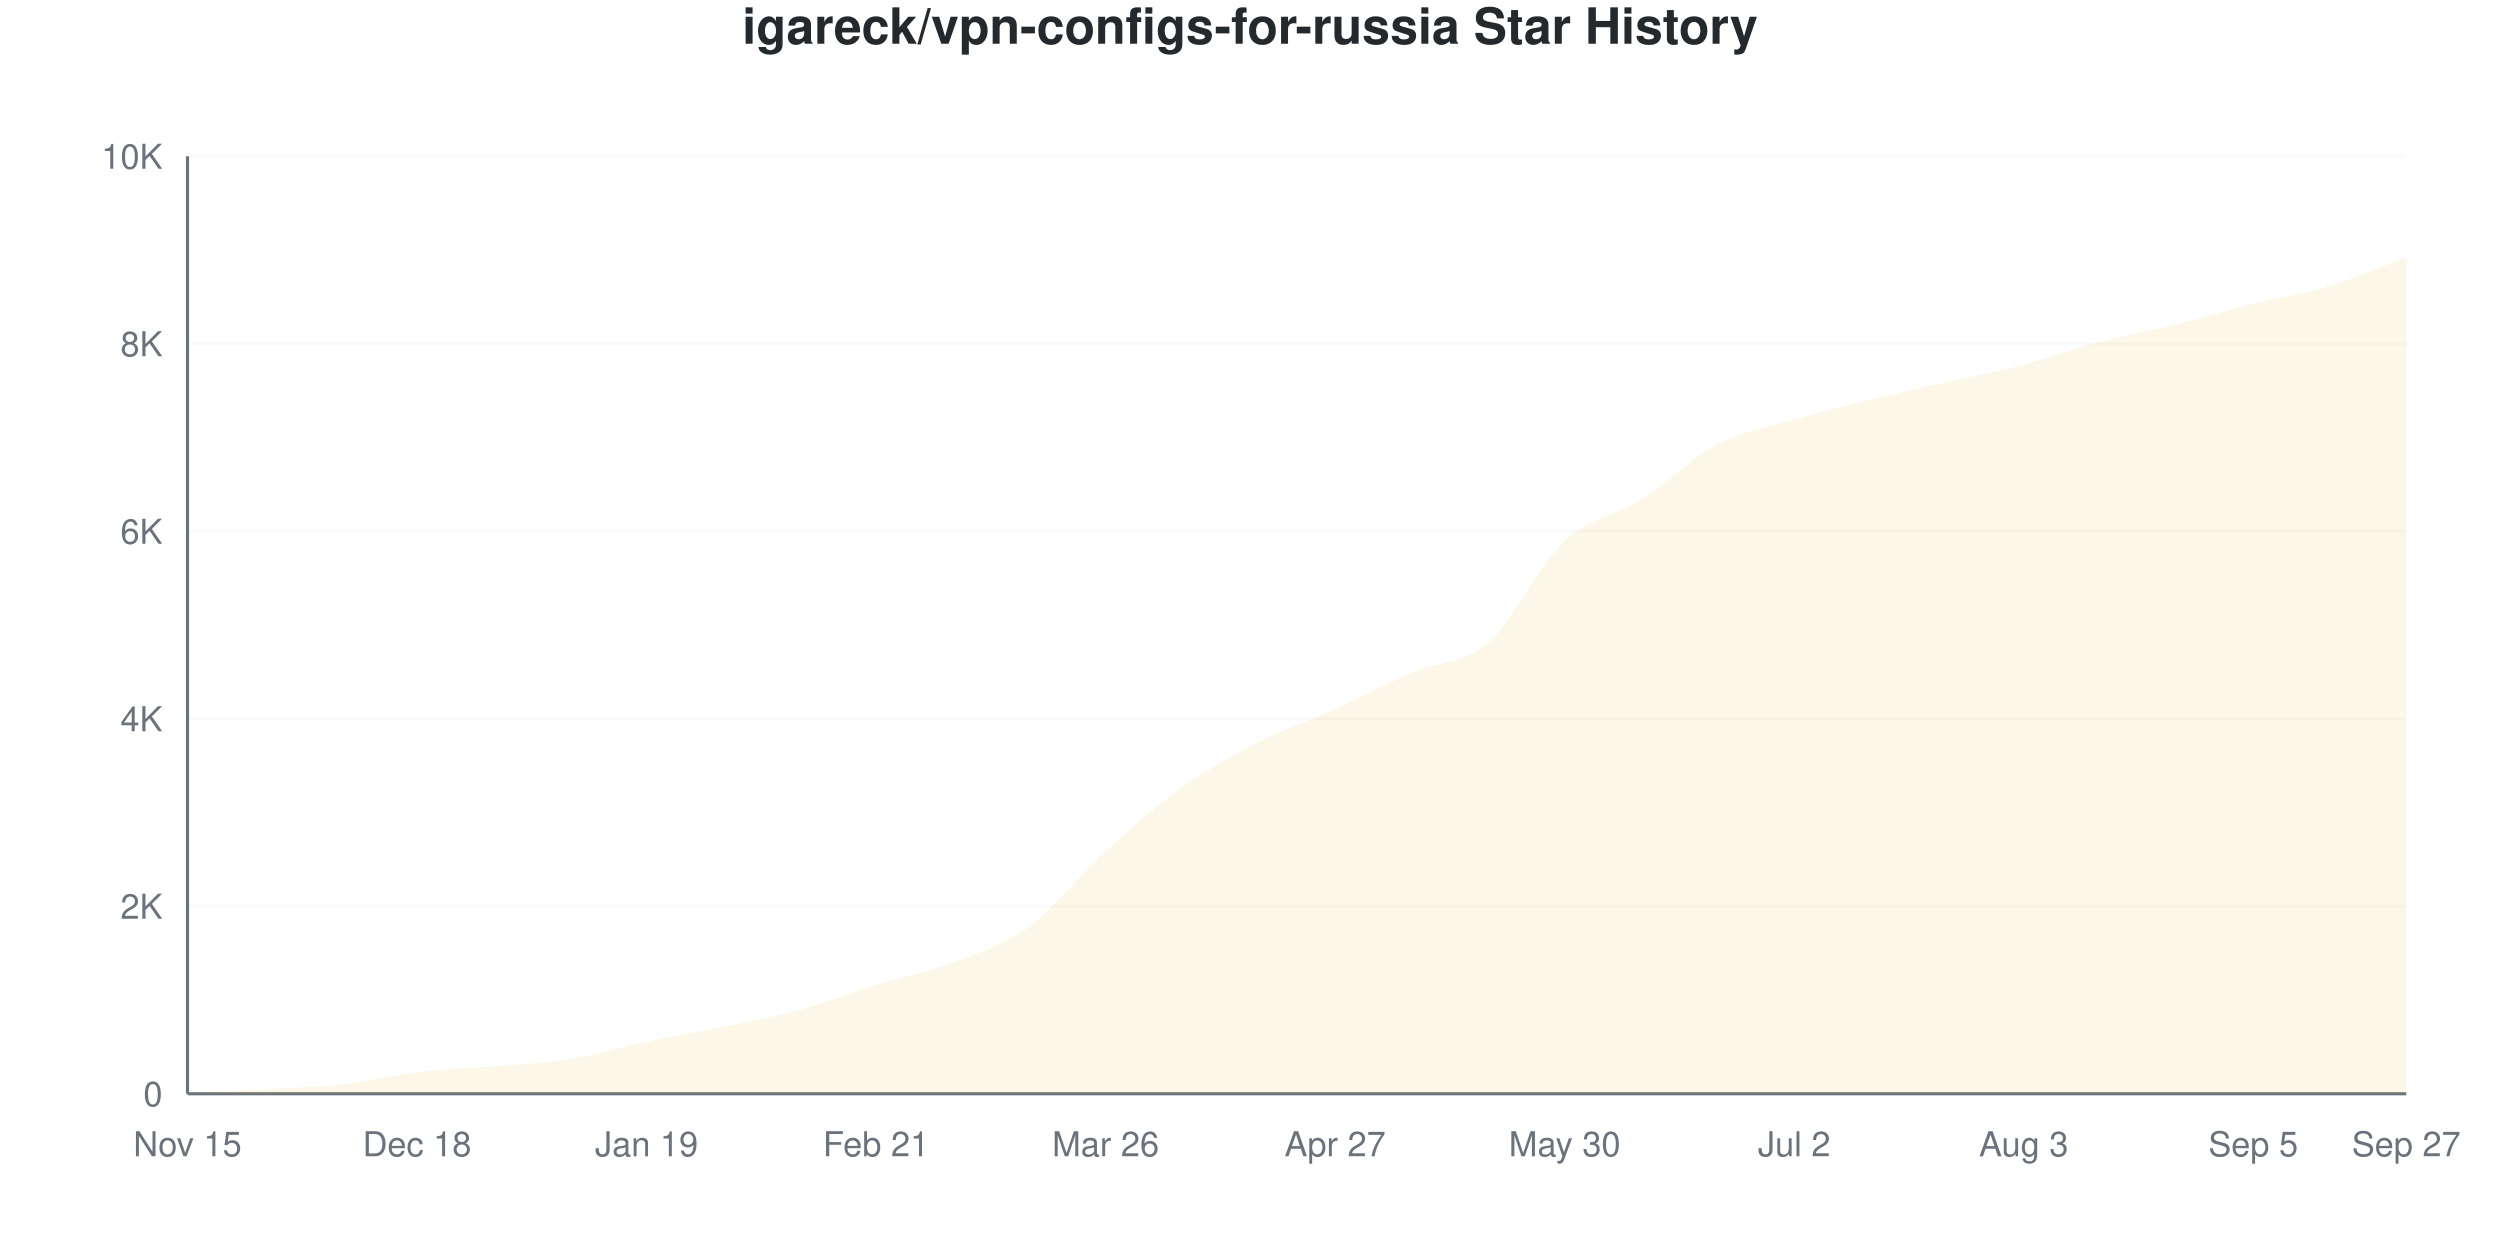
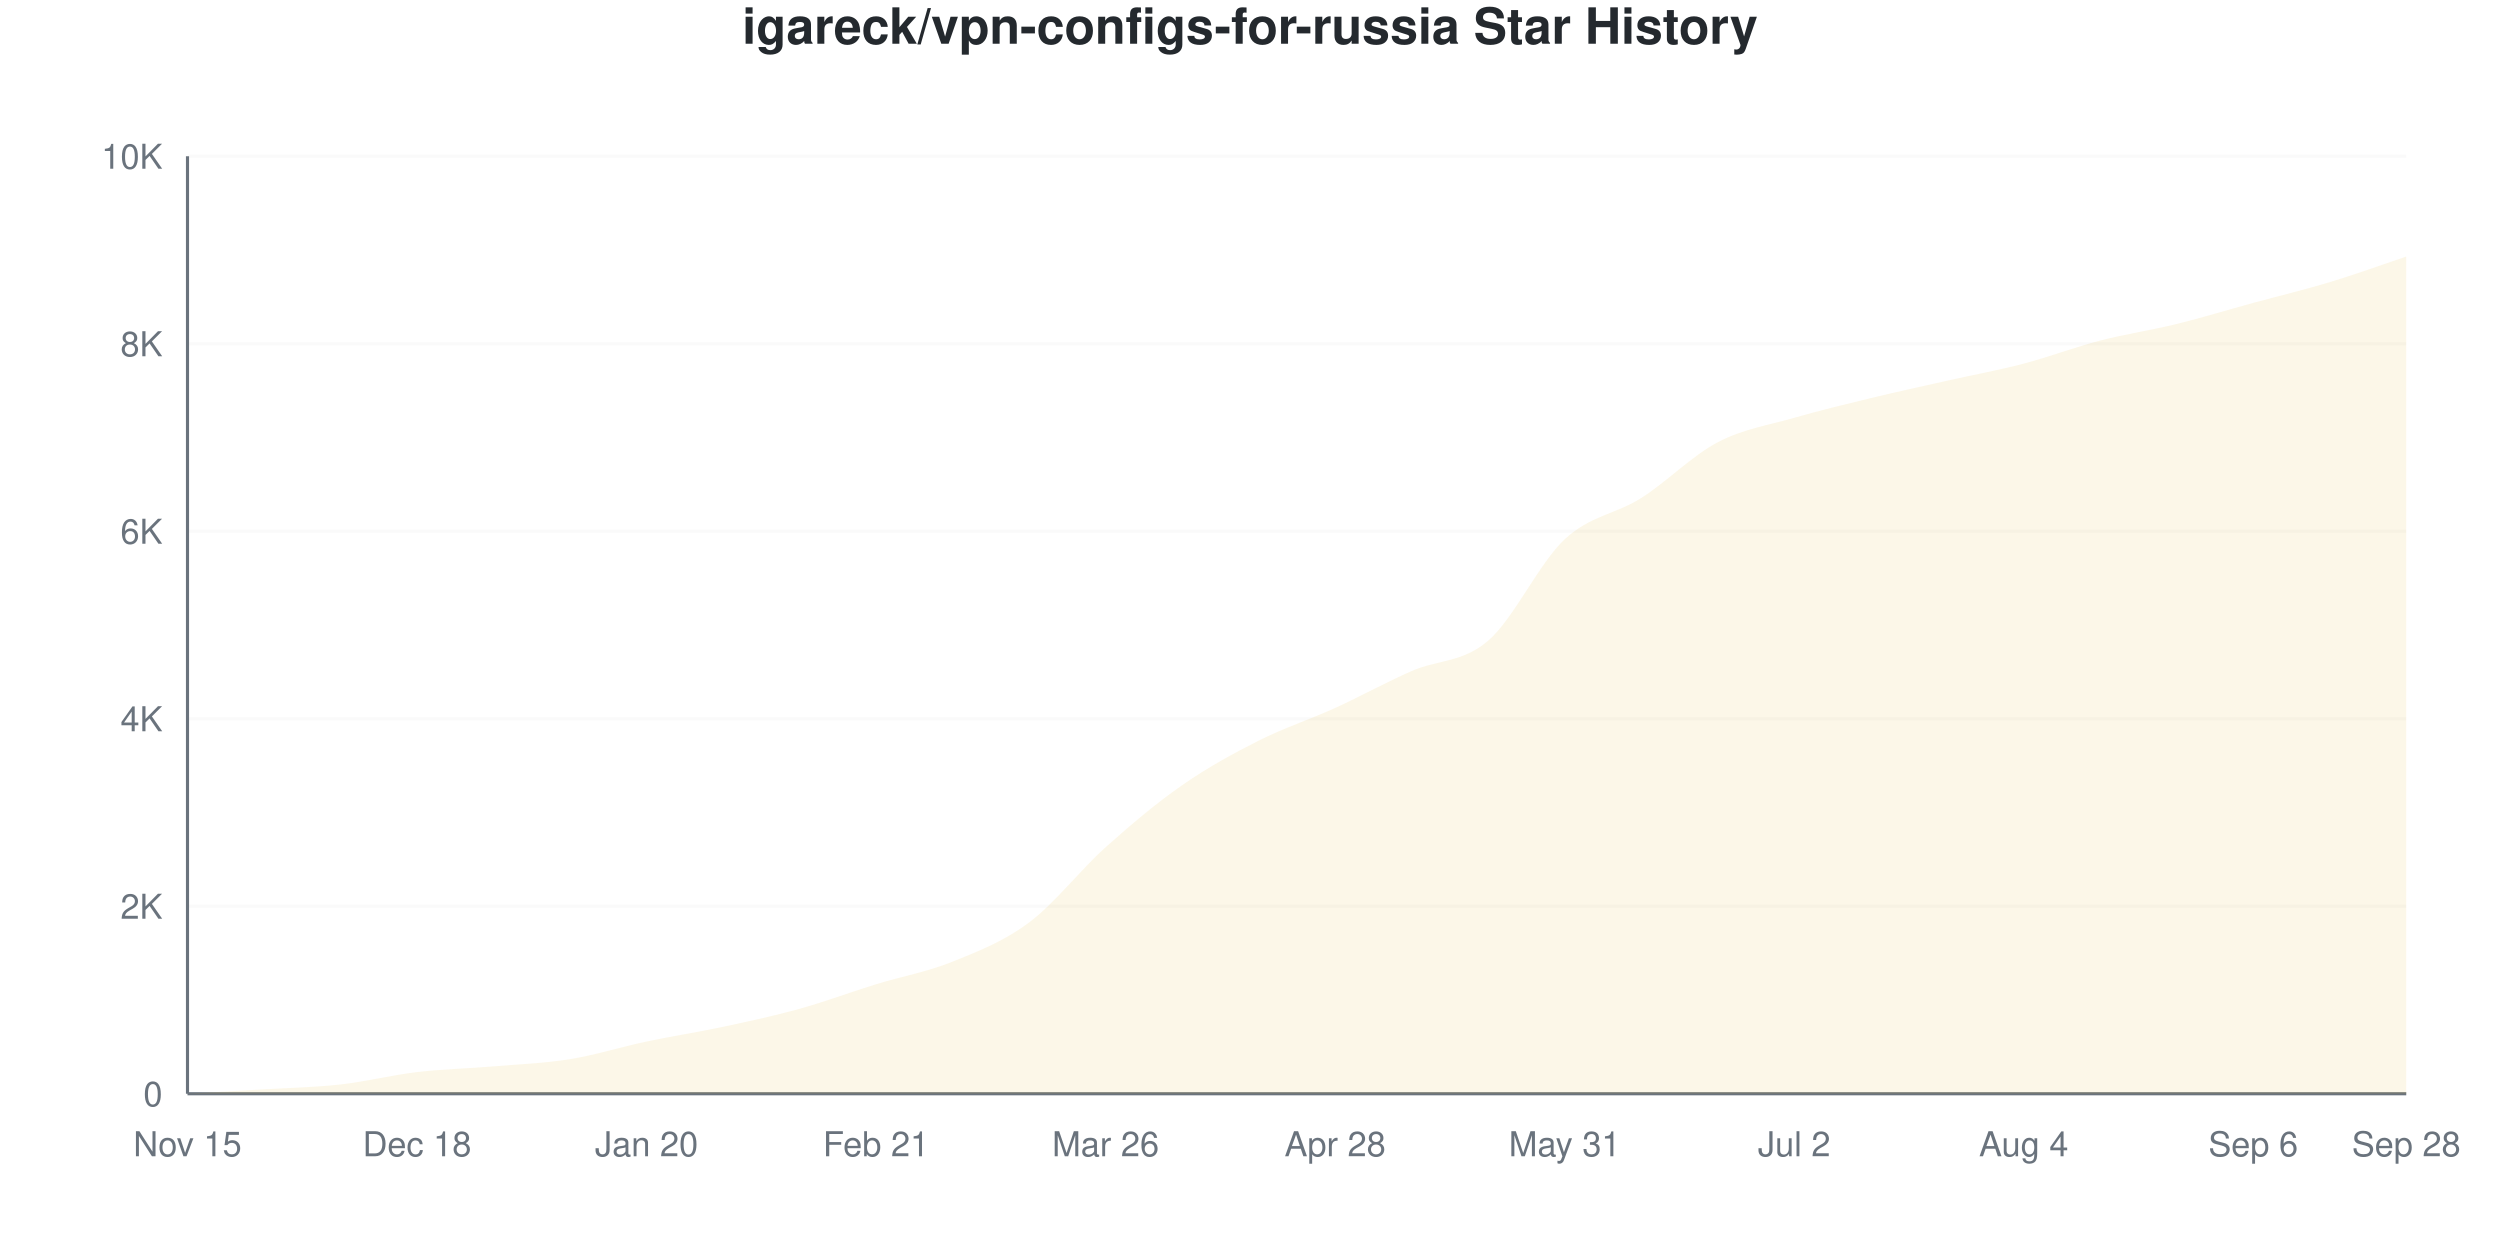
<svg xmlns="http://www.w3.org/2000/svg" viewBox="0 0 800 400" width="800" height="400">
  <style>
    @keyframes drawLine {
      to { stroke-dashoffset: 0; }
    }
    @keyframes fadeInPoint {
      from { opacity: 0; }
      to { opacity: 1; }
    }
    .data-line-0 {
      stroke-dasharray: 1168;
      stroke-dashoffset: 1168;
      animation: drawLine 2s ease-out forwards;
    }
    .data-point {
      opacity: 0;
      animation: fadeInPoint 0.5s ease-out forwards;
    }
    .chart-bg { fill: #fff; }
    .chart-text { fill: #24292e; }
    .chart-muted { fill: #6a737d; }
    .chart-grid { stroke: #eee; }
    .chart-axis { stroke: #6a737d; }
    @media (prefers-color-scheme: dark) {
      .chart-bg { fill: #0d1117; }
      .chart-text { fill: #e6edf3; }
      .chart-muted { fill: #8b949e; }
      .chart-grid { stroke: #21262d; }
      .chart-axis { stroke: #8b949e; }
    }
  </style>
  <rect width="800" height="400" class="chart-bg" />
  <text x="400" y="14" text-anchor="middle" class="chart-text" font-size="16" font-weight="bold" font-family="-apple-system, BlinkMacSystemFont, 'Segoe UI', Helvetica, Arial, sans-serif">igareck/vpn-configs-for-russia Star History</text>
  <g class="grid">
    <line x1="60" y1="350" x2="770" y2="350" class="chart-grid" stroke-opacity="0.3" />
    <text x="52" y="354" text-anchor="end" class="chart-muted" font-size="11" font-family="-apple-system, BlinkMacSystemFont, 'Segoe UI', Helvetica, Arial, sans-serif">0</text>
    <line x1="60" y1="290" x2="770" y2="290" class="chart-grid" stroke-opacity="0.3" />
    <text x="52" y="294" text-anchor="end" class="chart-muted" font-size="11" font-family="-apple-system, BlinkMacSystemFont, 'Segoe UI', Helvetica, Arial, sans-serif">2K</text>
    <line x1="60" y1="230" x2="770" y2="230" class="chart-grid" stroke-opacity="0.3" />
    <text x="52" y="234" text-anchor="end" class="chart-muted" font-size="11" font-family="-apple-system, BlinkMacSystemFont, 'Segoe UI', Helvetica, Arial, sans-serif">4K</text>
    <line x1="60" y1="170" x2="770" y2="170" class="chart-grid" stroke-opacity="0.3" />
    <text x="52" y="174" text-anchor="end" class="chart-muted" font-size="11" font-family="-apple-system, BlinkMacSystemFont, 'Segoe UI', Helvetica, Arial, sans-serif">6K</text>
    <line x1="60" y1="110" x2="770" y2="110" class="chart-grid" stroke-opacity="0.3" />
    <text x="52" y="114" text-anchor="end" class="chart-muted" font-size="11" font-family="-apple-system, BlinkMacSystemFont, 'Segoe UI', Helvetica, Arial, sans-serif">8K</text>
    <line x1="60" y1="50" x2="770" y2="50" class="chart-grid" stroke-opacity="0.3" />
    <text x="52" y="54" text-anchor="end" class="chart-muted" font-size="11" font-family="-apple-system, BlinkMacSystemFont, 'Segoe UI', Helvetica, Arial, sans-serif">10K</text>
  </g>
  <g class="milestones">
    
  </g>
  <g class="x-axis">
    <text x="60" y="370" text-anchor="middle" class="chart-muted" font-size="11" font-family="-apple-system, BlinkMacSystemFont, 'Segoe UI', Helvetica, Arial, sans-serif">Nov 15</text>
    <text x="133.448" y="370" text-anchor="middle" class="chart-muted" font-size="11" font-family="-apple-system, BlinkMacSystemFont, 'Segoe UI', Helvetica, Arial, sans-serif">Dec 18</text>
-     <text x="206.897" y="370" text-anchor="middle" class="chart-muted" font-size="11" font-family="-apple-system, BlinkMacSystemFont, 'Segoe UI', Helvetica, Arial, sans-serif">Jan 19</text>
+     <text x="206.897" y="370" text-anchor="middle" class="chart-muted" font-size="11" font-family="-apple-system, BlinkMacSystemFont, 'Segoe UI', Helvetica, Arial, sans-serif">Jan 20</text>
    <text x="280.345" y="370" text-anchor="middle" class="chart-muted" font-size="11" font-family="-apple-system, BlinkMacSystemFont, 'Segoe UI', Helvetica, Arial, sans-serif">Feb 21</text>
    <text x="353.793" y="370" text-anchor="middle" class="chart-muted" font-size="11" font-family="-apple-system, BlinkMacSystemFont, 'Segoe UI', Helvetica, Arial, sans-serif">Mar 26</text>
-     <text x="427.241" y="370" text-anchor="middle" class="chart-muted" font-size="11" font-family="-apple-system, BlinkMacSystemFont, 'Segoe UI', Helvetica, Arial, sans-serif">Apr 27</text>
-     <text x="500.69" y="370" text-anchor="middle" class="chart-muted" font-size="11" font-family="-apple-system, BlinkMacSystemFont, 'Segoe UI', Helvetica, Arial, sans-serif">May 30</text>
+     <text x="427.241" y="370" text-anchor="middle" class="chart-muted" font-size="11" font-family="-apple-system, BlinkMacSystemFont, 'Segoe UI', Helvetica, Arial, sans-serif">Apr 28</text>
+     <text x="500.69" y="370" text-anchor="middle" class="chart-muted" font-size="11" font-family="-apple-system, BlinkMacSystemFont, 'Segoe UI', Helvetica, Arial, sans-serif">May 31</text>
    <text x="574.138" y="370" text-anchor="middle" class="chart-muted" font-size="11" font-family="-apple-system, BlinkMacSystemFont, 'Segoe UI', Helvetica, Arial, sans-serif">Jul 2</text>
-     <text x="647.586" y="370" text-anchor="middle" class="chart-muted" font-size="11" font-family="-apple-system, BlinkMacSystemFont, 'Segoe UI', Helvetica, Arial, sans-serif">Aug 3</text>
-     <text x="721.034" y="370" text-anchor="middle" class="chart-muted" font-size="11" font-family="-apple-system, BlinkMacSystemFont, 'Segoe UI', Helvetica, Arial, sans-serif">Sep 5</text>
-     <text x="770" y="370" text-anchor="middle" class="chart-muted" font-size="11" font-family="-apple-system, BlinkMacSystemFont, 'Segoe UI', Helvetica, Arial, sans-serif">Sep 27</text>
+     <text x="647.586" y="370" text-anchor="middle" class="chart-muted" font-size="11" font-family="-apple-system, BlinkMacSystemFont, 'Segoe UI', Helvetica, Arial, sans-serif">Aug 4</text>
+     <text x="721.034" y="370" text-anchor="middle" class="chart-muted" font-size="11" font-family="-apple-system, BlinkMacSystemFont, 'Segoe UI', Helvetica, Arial, sans-serif">Sep 6</text>
+     <text x="770" y="370" text-anchor="middle" class="chart-muted" font-size="11" font-family="-apple-system, BlinkMacSystemFont, 'Segoe UI', Helvetica, Arial, sans-serif">Sep 28</text>
  </g>
  <line x1="60" y1="50" x2="60" y2="350" class="chart-axis" stroke-width="1" />
  <line x1="60" y1="350" x2="770" y2="350" class="chart-axis" stroke-width="1" />
-   <path d="M60,350 L60,349.97 C68.161,349.51 76.322,349.075 84.483,348.59 C92.644,348.105 100.805,347.975 108.966,347.06 C117.126,346.145 125.287,344.07 133.448,343.1 C141.609,342.13 149.77,341.935 157.931,341.24 C166.092,340.545 174.253,340.25 182.414,338.93 C190.575,337.61 198.736,335.04 206.897,333.32 C215.057,331.6 223.218,330.3 231.379,328.61 C239.54,326.92 247.701,325.415 255.862,323.18 C264.023,320.945 272.184,317.72 280.345,315.2 C288.506,312.68 296.667,311.17 304.828,308.06 C312.989,304.95 321.149,302.47 329.31,296.54 C337.471,290.61 345.632,279.91 353.793,272.48 C361.954,265.05 370.115,257.79 378.276,251.96 C386.437,246.13 394.598,241.665 402.759,237.5 C410.92,233.335 419.08,230.675 427.241,226.97 C435.402,223.265 443.563,218.825 451.724,215.27 C459.885,211.715 468.046,212.675 476.207,205.64 C484.368,198.605 492.529,180.675 500.69,173.06 C508.851,165.445 517.011,165.11 525.172,159.95 C533.333,154.79 541.494,146.38 549.655,142.1 C557.816,137.82 565.977,136.64 574.138,134.27 C582.299,131.9 590.46,129.885 598.621,127.88 C606.782,125.875 614.943,124.095 623.103,122.24 C631.264,120.385 639.425,118.9 647.586,116.75 C655.747,114.6 663.908,111.5 672.069,109.34 C680.23,107.18 688.391,105.81 696.552,103.79 C704.713,101.77 712.874,99.26 721.034,97.22 C729.195,95.18 737.356,94.03 745.517,91.55 C753.678,89.07 761.839,85.41 770,82.34 L770,350 L60,350 Z" fill="#dfb317" fill-opacity="0.1" />
-   <path d="M60,350 L60,349.97 C68.161,349.51 76.322,349.075 84.483,348.59 C92.644,348.105 100.805,347.975 108.966,347.06 C117.126,346.145 125.287,344.07 133.448,343.1 C141.609,342.13 149.77,341.935 157.931,341.24 C166.092,340.545 174.253,340.25 182.414,338.93 C190.575,337.61 198.736,335.04 206.897,333.32 C215.057,331.6 223.218,330.3 231.379,328.61 C239.54,326.92 247.701,325.415 255.862,323.18 C264.023,320.945 272.184,317.72 280.345,315.2 C288.506,312.68 296.667,311.17 304.828,308.06 C312.989,304.95 321.149,302.47 329.31,296.54 C337.471,290.61 345.632,279.91 353.793,272.48 C361.954,265.05 370.115,257.79 378.276,251.96 C386.437,246.13 394.598,241.665 402.759,237.5 C410.92,233.335 419.08,230.675 427.241,226.97 C435.402,223.265 443.563,218.825 451.724,215.27 C459.885,211.715 468.046,212.675 476.207,205.64 C484.368,198.605 492.529,180.675 500.69,173.06 C508.851,165.445 517.011,165.11 525.172,159.95 C533.333,154.79 541.494,146.38 549.655,142.1 C557.816,137.82 565.977,136.64 574.138,134.27 C582.299,131.9 590.46,129.885 598.621,127.88 C606.782,125.875 614.943,124.095 623.103,122.24 C631.264,120.385 639.425,118.9 647.586,116.75 C655.747,114.6 663.908,111.5 672.069,109.34 C680.23,107.18 688.391,105.81 696.552,103.79 C704.713,101.77 712.874,99.26 721.034,97.22 C729.195,95.18 737.356,94.03 745.517,91.55 C753.678,89.07 761.839,85.41 770,82.34" fill="none" stroke="#dfb317" stroke-width="2.5" class="data-line-0" />
+   <path d="M60,350 L60,349.97 C68.161,349.51 76.322,349.08 84.483,348.59 C92.644,348.1 100.805,347.95 108.966,347.03 C117.126,346.11 125.287,344.035 133.448,343.07 C141.609,342.105 149.77,341.93 157.931,341.24 C166.092,340.55 174.253,340.255 182.414,338.93 C190.575,337.605 198.736,335.015 206.897,333.29 C215.057,331.565 223.218,330.325 231.379,328.58 C239.54,326.835 247.701,325.09 255.862,322.82 C264.023,320.55 272.184,317.475 280.345,314.96 C288.506,312.445 296.667,311.025 304.828,307.73 C312.989,304.435 321.149,301.29 329.31,295.19 C337.471,289.09 345.632,278.45 353.793,271.13 C361.954,263.81 370.115,256.955 378.276,251.27 C386.437,245.585 394.598,241.14 402.759,237.02 C410.92,232.9 419.08,230.265 427.241,226.55 C435.402,222.835 443.563,218.315 451.724,214.73 C459.885,211.145 468.046,212.065 476.207,205.04 C484.368,198.015 492.529,180.19 500.69,172.58 C508.851,164.97 517.011,164.555 525.172,159.38 C533.333,154.205 541.494,145.81 549.655,141.53 C557.816,137.25 565.977,136.055 574.138,133.7 C582.299,131.345 590.46,129.38 598.621,127.4 C606.782,125.42 614.943,123.66 623.103,121.82 C631.264,119.98 639.425,118.5 647.586,116.36 C655.747,114.22 663.908,111.095 672.069,108.98 C680.23,106.865 688.391,105.68 696.552,103.67 C704.713,101.66 712.874,99.15 721.034,96.92 C729.195,94.69 737.356,92.76 745.517,90.29 C753.678,87.82 761.839,84.83 770,82.1 L770,350 L60,350 Z" fill="#dfb317" fill-opacity="0.1" />
+   <path d="M60,350 L60,349.97 C68.161,349.51 76.322,349.08 84.483,348.59 C92.644,348.1 100.805,347.95 108.966,347.03 C117.126,346.11 125.287,344.035 133.448,343.07 C141.609,342.105 149.77,341.93 157.931,341.24 C166.092,340.55 174.253,340.255 182.414,338.93 C190.575,337.605 198.736,335.015 206.897,333.29 C215.057,331.565 223.218,330.325 231.379,328.58 C239.54,326.835 247.701,325.09 255.862,322.82 C264.023,320.55 272.184,317.475 280.345,314.96 C288.506,312.445 296.667,311.025 304.828,307.73 C312.989,304.435 321.149,301.29 329.31,295.19 C337.471,289.09 345.632,278.45 353.793,271.13 C361.954,263.81 370.115,256.955 378.276,251.27 C386.437,245.585 394.598,241.14 402.759,237.02 C410.92,232.9 419.08,230.265 427.241,226.55 C435.402,222.835 443.563,218.315 451.724,214.73 C459.885,211.145 468.046,212.065 476.207,205.04 C484.368,198.015 492.529,180.19 500.69,172.58 C508.851,164.97 517.011,164.555 525.172,159.38 C533.333,154.205 541.494,145.81 549.655,141.53 C557.816,137.25 565.977,136.055 574.138,133.7 C582.299,131.345 590.46,129.38 598.621,127.4 C606.782,125.42 614.943,123.66 623.103,121.82 C631.264,119.98 639.425,118.5 647.586,116.36 C655.747,114.22 663.908,111.095 672.069,108.98 C680.23,106.865 688.391,105.68 696.552,103.67 C704.713,101.66 712.874,99.15 721.034,96.92 C729.195,94.69 737.356,92.76 745.517,90.29 C753.678,87.82 761.839,84.83 770,82.1" fill="none" stroke="#dfb317" stroke-width="2.5" class="data-line-0" />
  <g class="points">
    <circle cx="60" cy="349.97" r="4" fill="#dfb317" class="data-point" style="animation-delay: 1.50s" />
    <circle cx="84.483" cy="348.59" r="4" fill="#dfb317" class="data-point" style="animation-delay: 1.55s" />
-     <circle cx="108.966" cy="347.06" r="4" fill="#dfb317" class="data-point" style="animation-delay: 1.60s" />
-     <circle cx="133.448" cy="343.1" r="4" fill="#dfb317" class="data-point" style="animation-delay: 1.65s" />
+     <circle cx="108.966" cy="347.03" r="4" fill="#dfb317" class="data-point" style="animation-delay: 1.60s" />
+     <circle cx="133.448" cy="343.07" r="4" fill="#dfb317" class="data-point" style="animation-delay: 1.65s" />
    <circle cx="157.931" cy="341.24" r="4" fill="#dfb317" class="data-point" style="animation-delay: 1.70s" />
    <circle cx="182.414" cy="338.93" r="4" fill="#dfb317" class="data-point" style="animation-delay: 1.75s" />
-     <circle cx="206.897" cy="333.32" r="4" fill="#dfb317" class="data-point" style="animation-delay: 1.80s" />
-     <circle cx="231.379" cy="328.61" r="4" fill="#dfb317" class="data-point" style="animation-delay: 1.85s" />
-     <circle cx="255.862" cy="323.18" r="4" fill="#dfb317" class="data-point" style="animation-delay: 1.90s" />
-     <circle cx="280.345" cy="315.2" r="4" fill="#dfb317" class="data-point" style="animation-delay: 1.95s" />
-     <circle cx="304.828" cy="308.06" r="4" fill="#dfb317" class="data-point" style="animation-delay: 2.00s" />
-     <circle cx="329.31" cy="296.54" r="4" fill="#dfb317" class="data-point" style="animation-delay: 2.05s" />
-     <circle cx="353.793" cy="272.48" r="4" fill="#dfb317" class="data-point" style="animation-delay: 2.10s" />
-     <circle cx="378.276" cy="251.96" r="4" fill="#dfb317" class="data-point" style="animation-delay: 2.15s" />
-     <circle cx="402.759" cy="237.5" r="4" fill="#dfb317" class="data-point" style="animation-delay: 2.20s" />
-     <circle cx="427.241" cy="226.97" r="4" fill="#dfb317" class="data-point" style="animation-delay: 2.25s" />
-     <circle cx="451.724" cy="215.27" r="4" fill="#dfb317" class="data-point" style="animation-delay: 2.30s" />
-     <circle cx="476.207" cy="205.64" r="4" fill="#dfb317" class="data-point" style="animation-delay: 2.35s" />
-     <circle cx="500.69" cy="173.06" r="4" fill="#dfb317" class="data-point" style="animation-delay: 2.40s" />
-     <circle cx="525.172" cy="159.95" r="4" fill="#dfb317" class="data-point" style="animation-delay: 2.45s" />
-     <circle cx="549.655" cy="142.1" r="4" fill="#dfb317" class="data-point" style="animation-delay: 2.50s" />
-     <circle cx="574.138" cy="134.27" r="4" fill="#dfb317" class="data-point" style="animation-delay: 2.55s" />
-     <circle cx="598.621" cy="127.88" r="4" fill="#dfb317" class="data-point" style="animation-delay: 2.60s" />
-     <circle cx="623.103" cy="122.24" r="4" fill="#dfb317" class="data-point" style="animation-delay: 2.65s" />
-     <circle cx="647.586" cy="116.75" r="4" fill="#dfb317" class="data-point" style="animation-delay: 2.70s" />
-     <circle cx="672.069" cy="109.34" r="4" fill="#dfb317" class="data-point" style="animation-delay: 2.75s" />
-     <circle cx="696.552" cy="103.79" r="4" fill="#dfb317" class="data-point" style="animation-delay: 2.80s" />
-     <circle cx="721.034" cy="97.22" r="4" fill="#dfb317" class="data-point" style="animation-delay: 2.85s" />
-     <circle cx="745.517" cy="91.55" r="4" fill="#dfb317" class="data-point" style="animation-delay: 2.90s" />
-     <circle cx="770" cy="82.34" r="4" fill="#dfb317" class="data-point" style="animation-delay: 2.95s" />
+     <circle cx="206.897" cy="333.29" r="4" fill="#dfb317" class="data-point" style="animation-delay: 1.80s" />
+     <circle cx="231.379" cy="328.58" r="4" fill="#dfb317" class="data-point" style="animation-delay: 1.85s" />
+     <circle cx="255.862" cy="322.82" r="4" fill="#dfb317" class="data-point" style="animation-delay: 1.90s" />
+     <circle cx="280.345" cy="314.96" r="4" fill="#dfb317" class="data-point" style="animation-delay: 1.95s" />
+     <circle cx="304.828" cy="307.73" r="4" fill="#dfb317" class="data-point" style="animation-delay: 2.00s" />
+     <circle cx="329.31" cy="295.19" r="4" fill="#dfb317" class="data-point" style="animation-delay: 2.05s" />
+     <circle cx="353.793" cy="271.13" r="4" fill="#dfb317" class="data-point" style="animation-delay: 2.10s" />
+     <circle cx="378.276" cy="251.27" r="4" fill="#dfb317" class="data-point" style="animation-delay: 2.15s" />
+     <circle cx="402.759" cy="237.02" r="4" fill="#dfb317" class="data-point" style="animation-delay: 2.20s" />
+     <circle cx="427.241" cy="226.55" r="4" fill="#dfb317" class="data-point" style="animation-delay: 2.25s" />
+     <circle cx="451.724" cy="214.73" r="4" fill="#dfb317" class="data-point" style="animation-delay: 2.30s" />
+     <circle cx="476.207" cy="205.04" r="4" fill="#dfb317" class="data-point" style="animation-delay: 2.35s" />
+     <circle cx="500.69" cy="172.58" r="4" fill="#dfb317" class="data-point" style="animation-delay: 2.40s" />
+     <circle cx="525.172" cy="159.38" r="4" fill="#dfb317" class="data-point" style="animation-delay: 2.45s" />
+     <circle cx="549.655" cy="141.53" r="4" fill="#dfb317" class="data-point" style="animation-delay: 2.50s" />
+     <circle cx="574.138" cy="133.7" r="4" fill="#dfb317" class="data-point" style="animation-delay: 2.55s" />
+     <circle cx="598.621" cy="127.4" r="4" fill="#dfb317" class="data-point" style="animation-delay: 2.60s" />
+     <circle cx="623.103" cy="121.82" r="4" fill="#dfb317" class="data-point" style="animation-delay: 2.65s" />
+     <circle cx="647.586" cy="116.36" r="4" fill="#dfb317" class="data-point" style="animation-delay: 2.70s" />
+     <circle cx="672.069" cy="108.98" r="4" fill="#dfb317" class="data-point" style="animation-delay: 2.75s" />
+     <circle cx="696.552" cy="103.67" r="4" fill="#dfb317" class="data-point" style="animation-delay: 2.80s" />
+     <circle cx="721.034" cy="96.92" r="4" fill="#dfb317" class="data-point" style="animation-delay: 2.85s" />
+     <circle cx="745.517" cy="90.29" r="4" fill="#dfb317" class="data-point" style="animation-delay: 2.90s" />
+     <circle cx="770" cy="82.1" r="4" fill="#dfb317" class="data-point" style="animation-delay: 2.95s" />
  </g>
</svg>
